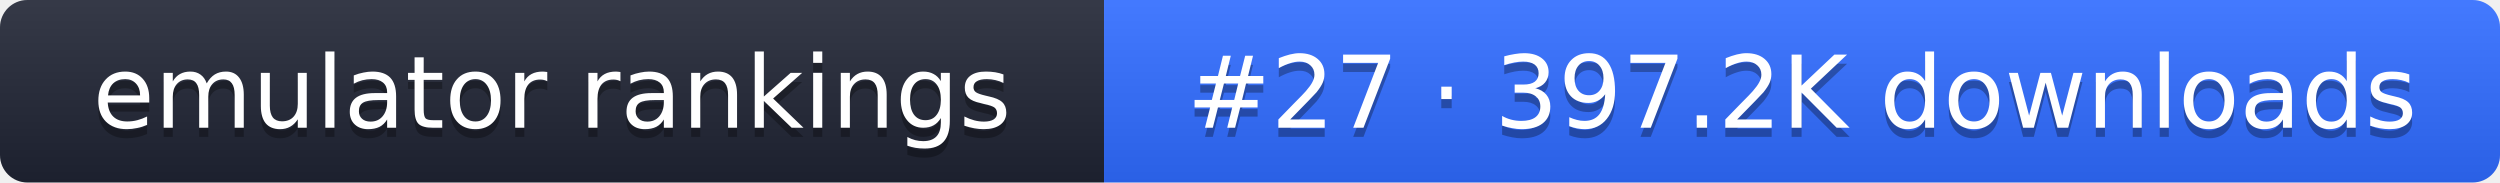
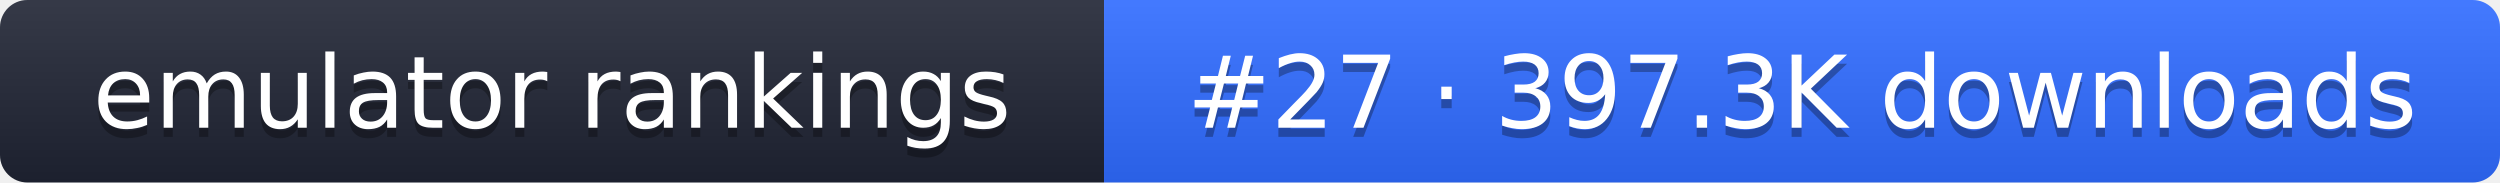
- <svg xmlns="http://www.w3.org/2000/svg" width="274" height="20" role="img" aria-label="emulator rankings: #27 · 397.2K downloads">
+ <svg xmlns="http://www.w3.org/2000/svg" width="274" height="20" role="img" aria-label="emulator rankings: #27 · 397.3K downloads">
  <linearGradient id="g" x2="0" y2="100%">
    <stop offset="0" stop-color="#fff" stop-opacity=".1" />
    <stop offset="1" stop-opacity=".1" />
  </linearGradient>
  <clipPath id="r">
    <rect width="274" height="20" rx="3" fill="#fff" />
  </clipPath>
  <g clip-path="url(#r)">
    <rect width="121" height="20" fill="#1f2433" />
    <rect x="121" width="153" height="20" fill="#2f6bff" />
    <rect width="274" height="20" fill="url(#g)" />
  </g>
  <g fill="#fff" text-anchor="middle" font-family="Verdana,DejaVu Sans,sans-serif" font-size="11">
    <text x="60.5" y="15" fill="#010101" fill-opacity=".3">emulator rankings</text>
    <text x="60.5" y="14">emulator rankings</text>
-     <text x="197.5" y="15" fill="#010101" fill-opacity=".3">#27 · 397.2K downloads</text>
-     <text x="197.5" y="14">#27 · 397.2K downloads</text>
+     <text x="197.5" y="15" fill="#010101" fill-opacity=".3">#27 · 397.3K downloads</text>
+     <text x="197.5" y="14">#27 · 397.3K downloads</text>
  </g>
</svg>
